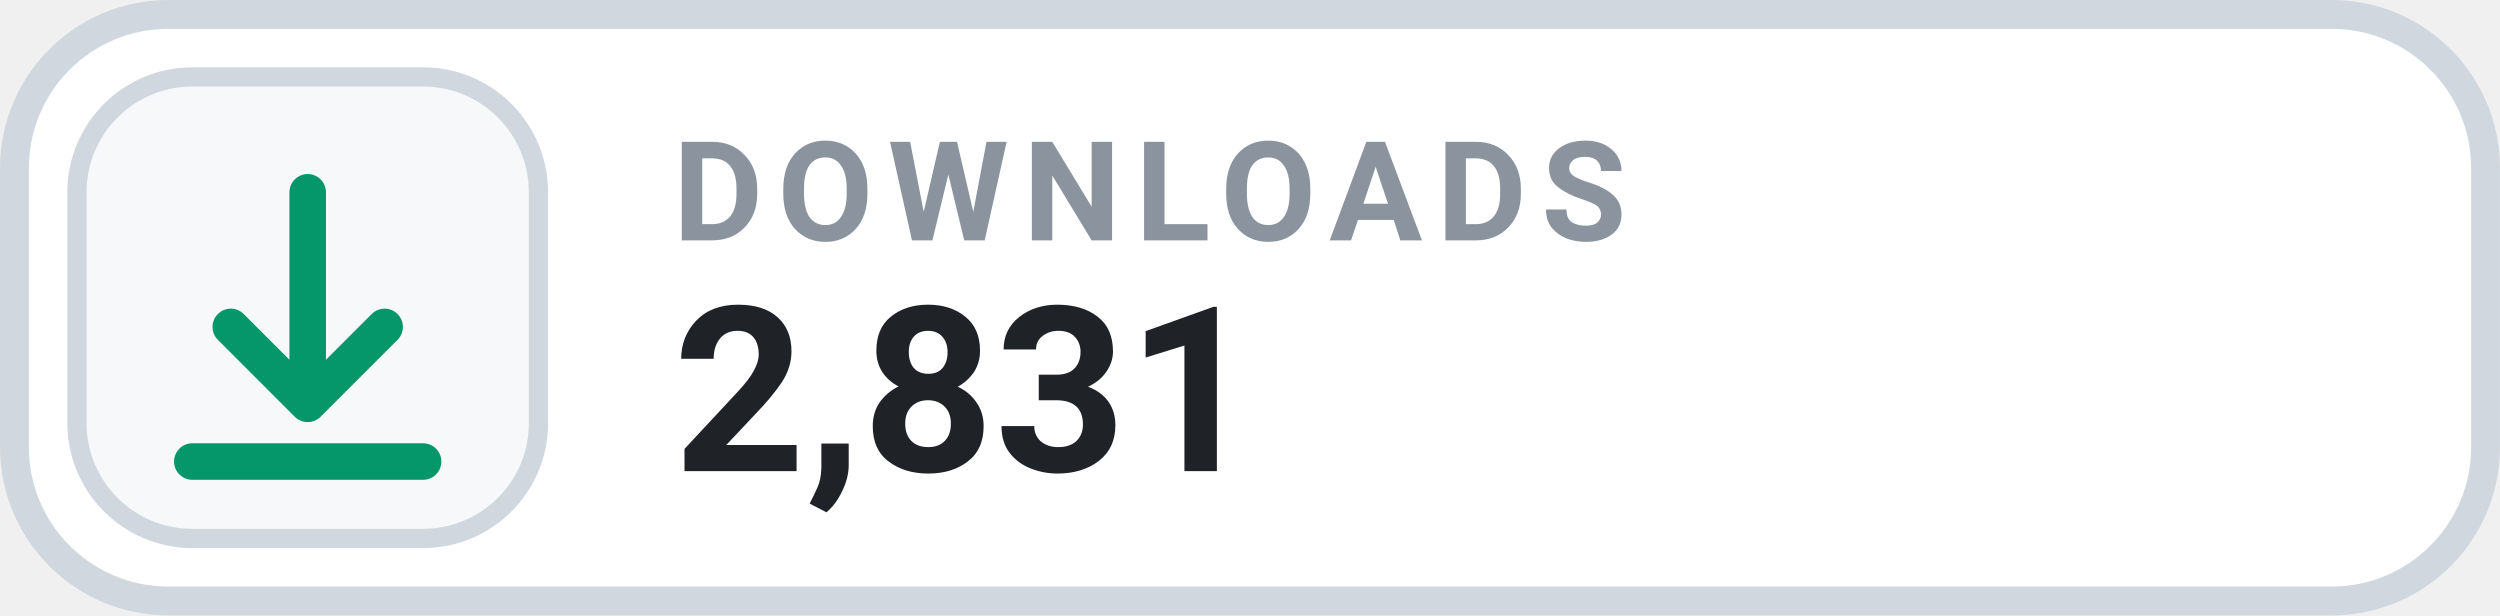
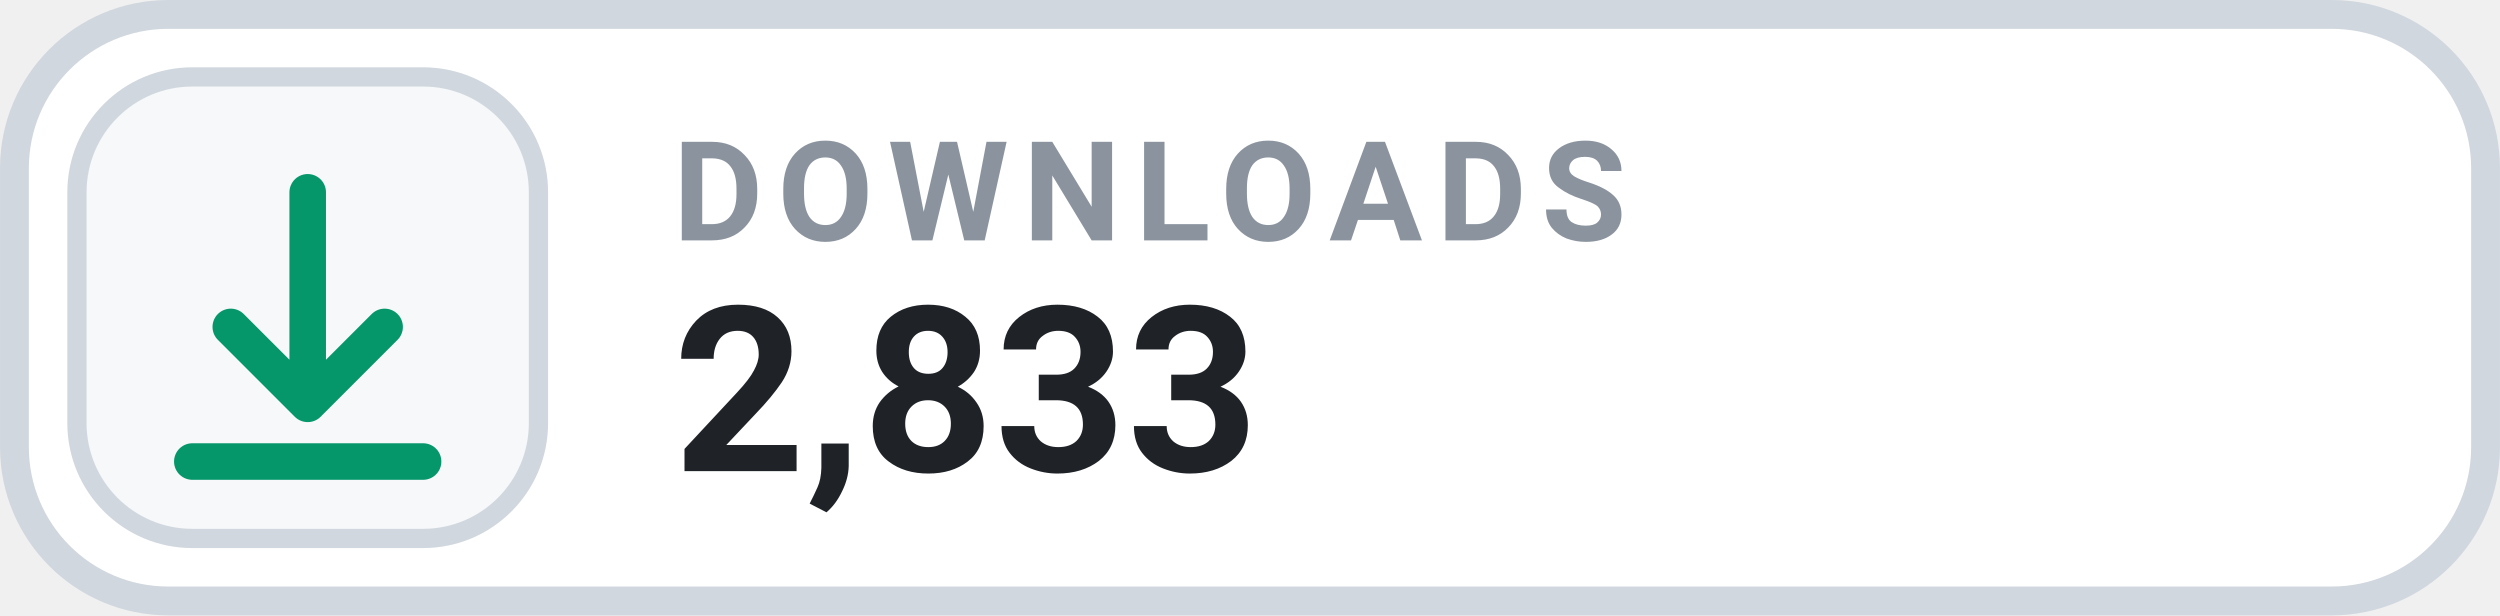
- <svg xmlns="http://www.w3.org/2000/svg" width="126" height="31.015" viewBox="0 0 130 32" role="img" aria-label="DOWNLOADS 2,831">
+ <svg xmlns="http://www.w3.org/2000/svg" width="126" height="31.015" viewBox="0 0 130 32" role="img" aria-label="DOWNLOADS 2,833">
  <rect x=".75" y=".75" width="128.5" height="30.5" rx="8" fill="#FFFFFF" stroke="#D0D7DE" stroke-width="1.5" />
  <rect x="4" y="4" width="24" height="24" rx="6" fill="#F6F8FA" stroke="#D0D7DE" stroke-width="1" />
  <g transform="translate(16 16)" style="color:#059669;">
    <path d="M0 -6 v11 m0 0 l4 -4 m-4 4 l-4 -4 M-6 8 h12" fill="none" stroke="currentColor" stroke-width="1.9" stroke-linecap="round" stroke-linejoin="round" />
  </g>
  <text x="35" y="12.5" fill="#8B949E" font-family="-apple-system,BlinkMacSystemFont,'Segoe UI',Roboto,Helvetica,Arial,sans-serif" font-size="7.2" font-weight="700" letter-spacing=".75">DOWNLOADS</text>
-   <text x="35" y="24.5" fill="#1F2328" font-family="-apple-system,BlinkMacSystemFont,'Segoe UI',Roboto,Helvetica,Arial,sans-serif" font-size="12" font-weight="700">2,831</text>
+   <text x="35" y="24.5" fill="#1F2328" font-family="-apple-system,BlinkMacSystemFont,'Segoe UI',Roboto,Helvetica,Arial,sans-serif" font-size="12" font-weight="700">2,833</text>
</svg>
